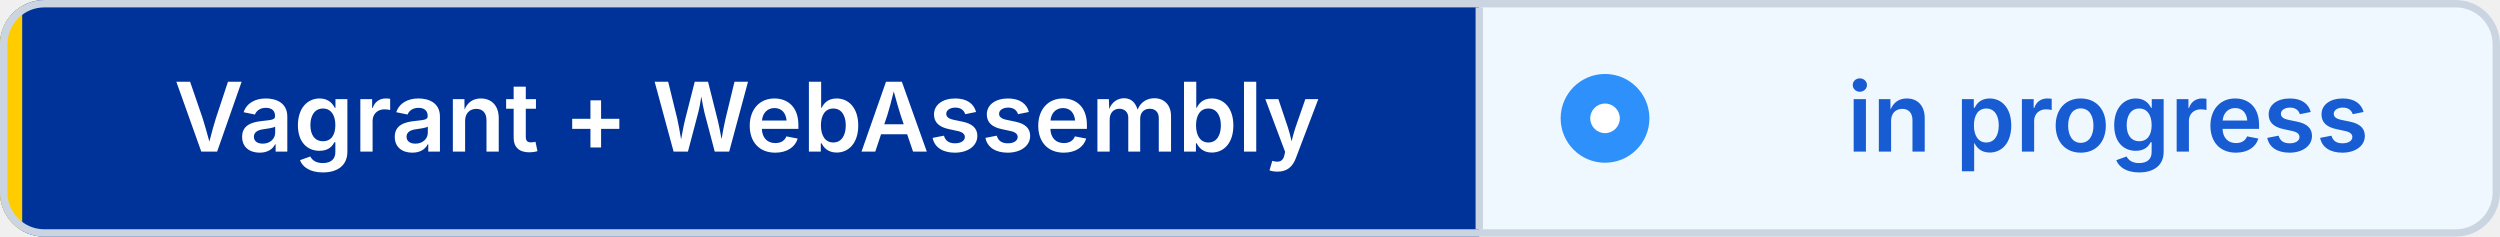
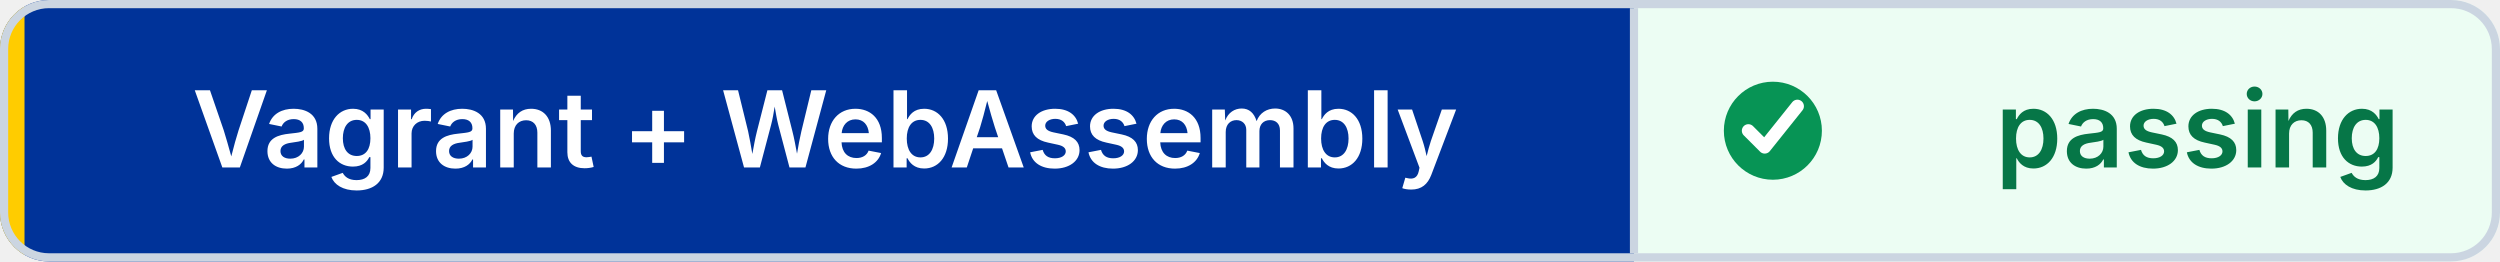
- <svg xmlns="http://www.w3.org/2000/svg" width="338" height="32" viewBox="0 0 338 32" role="img" aria-label="Vagrant + WebAssembly: in progress" shape-rendering="geometricPrecision" text-rendering="geometricPrecision">
+ <svg xmlns="http://www.w3.org/2000/svg" width="306" height="32" viewBox="0 0 306 32" role="img" aria-label="Vagrant + WebAssembly: passing" shape-rendering="geometricPrecision" text-rendering="geometricPrecision">
  <defs>
    <clipPath id="badge-clip">
-       <rect width="338" height="32" rx="6" />
+       <rect width="306" height="32" rx="6" />
    </clipPath>
  </defs>
  <g clip-path="url(#badge-clip)">
    <rect width="200" height="32" fill="#003399" />
-     <rect x="200" width="138" height="32" fill="#EFF8FF" />
+     <rect x="200" width="106" height="32" fill="#ECFDF3" />
    <rect width="3" height="32" fill="#FFCC00" />
  </g>
-   <rect x="0.5" y="0.5" width="337" height="31" rx="5.5" fill="none" stroke="#CBD5E1" />
+   <rect x="0.5" y="0.5" width="305" height="31" rx="5.5" fill="none" stroke="#CBD5E1" />
  <line x1="200" y1="1" x2="200" y2="31" stroke="#CBD5E1" />
-   <circle cx="217" cy="16" r="6" fill="#2E90FA" />
-   <circle cx="217" cy="16" r="2" fill="#FFFFFF" />
+   <circle cx="217" cy="16" r="6" fill="#079455" />
+   <path d="M 214 16 l2 2 4 -5" fill="none" stroke="#FFFFFF" stroke-width="1.6" stroke-linecap="round" stroke-linejoin="round" />
  <g font-family="Inter,Segoe UI,Helvetica Neue,Arial,sans-serif" font-size="13" font-weight="600" text-anchor="middle">
    <text x="101" y="20.5" fill="#FFFFFF">Vagrant + WebAssembly</text>
-     <text x="285" y="20.5" fill="#175CD3">in progress</text>
+     <text x="269" y="20.5" fill="#067647">passing</text>
  </g>
</svg>
